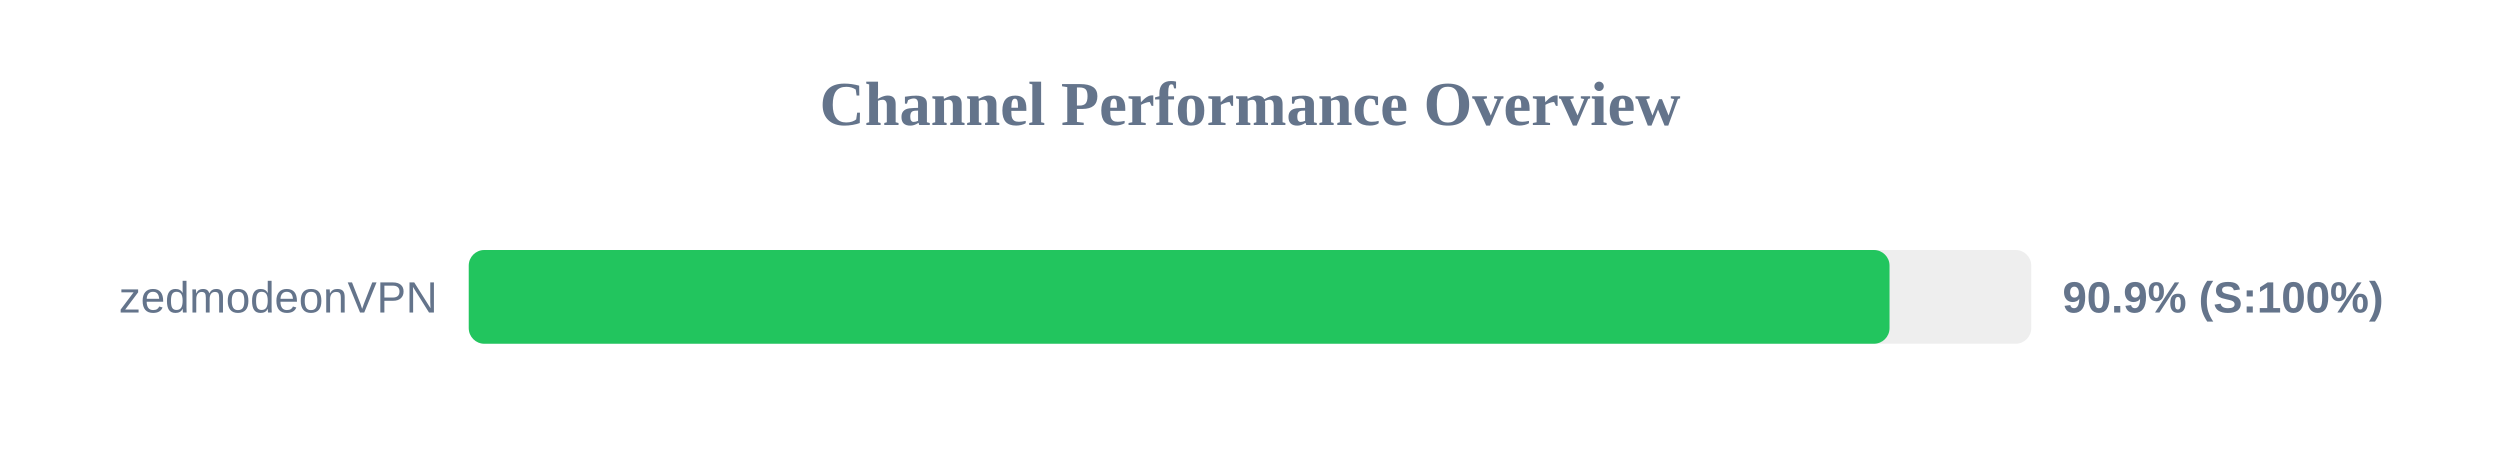
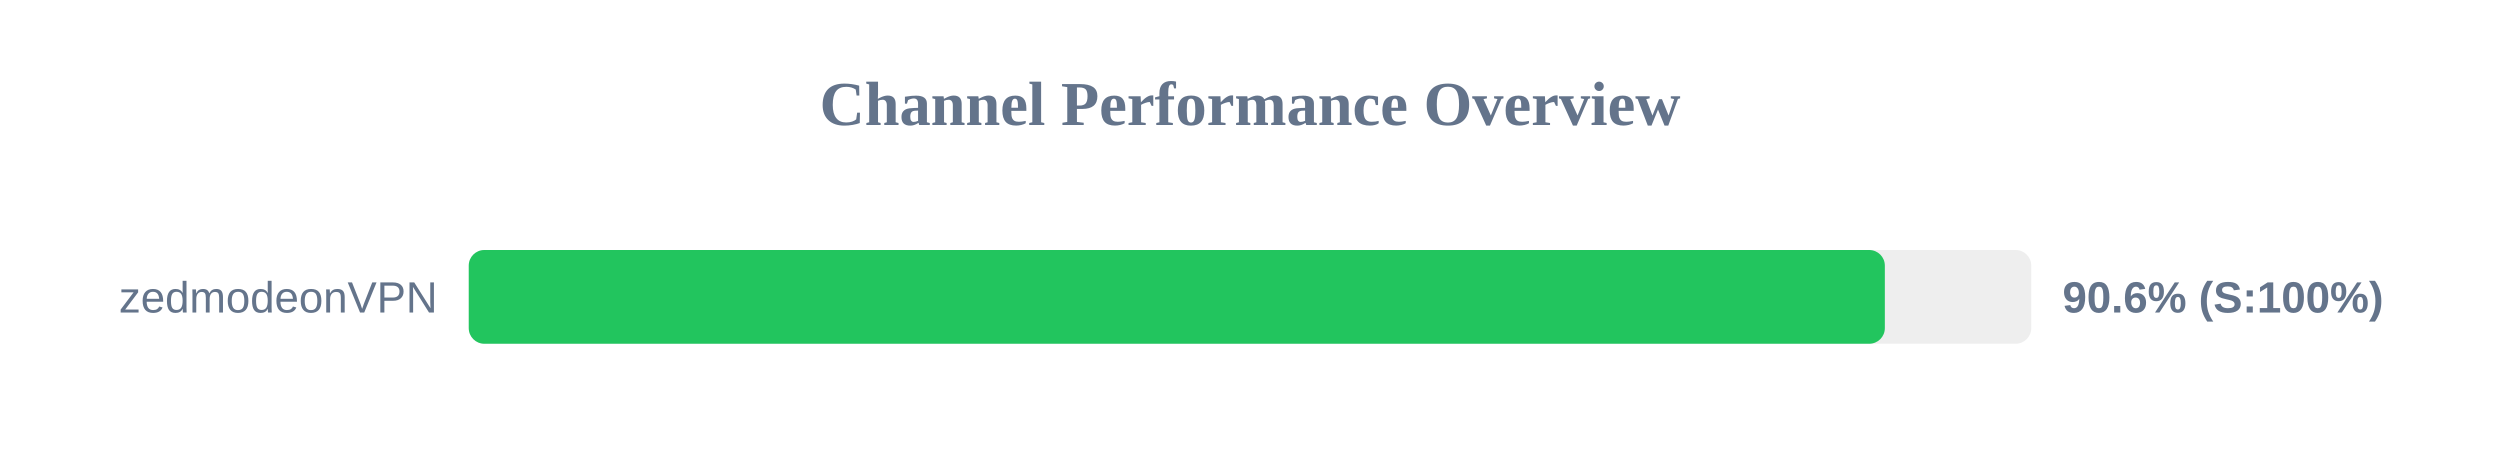
<svg xmlns="http://www.w3.org/2000/svg" width="800" height="150" version="1.1">
  <style>
        .row { font: 14px Arial; fill: #64748b; }
        .score { font: bold 14px Arial; fill: #64748b; }
    </style>
  <text x="400" y="40" text-anchor="middle" font-size="20px" font-weight="bold" fill="#64748b">Channel Performance Overview</text>
  <rect x="150" y="80" width="500" height="30" fill="#eee" rx="5" />
-   <rect x="150" y="80" width="454.65" height="30" fill="#22c55e" rx="5" />
+   <rect x="150" y="80" width="453.15" height="30" fill="#22c55e" rx="5" />
  <text x="140" y="100" text-anchor="end" class="row">zedmodeonVPN</text>
-   <text x="660" y="100" text-anchor="start" class="score">90.9% (S:100%)</text>
+   <text x="660" y="100" text-anchor="start" class="score">90.6% (S:100%)</text>
</svg>
